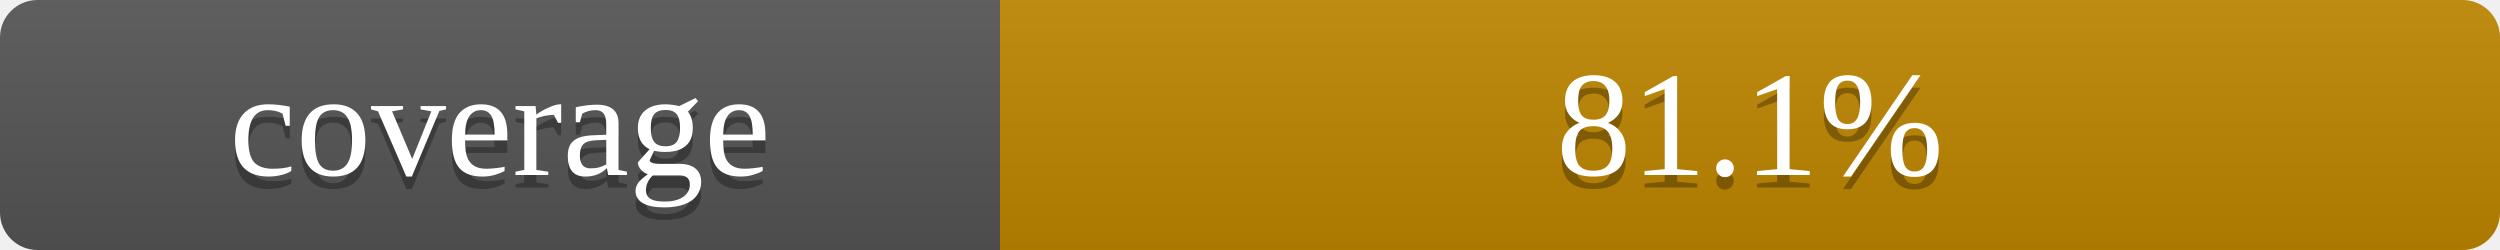
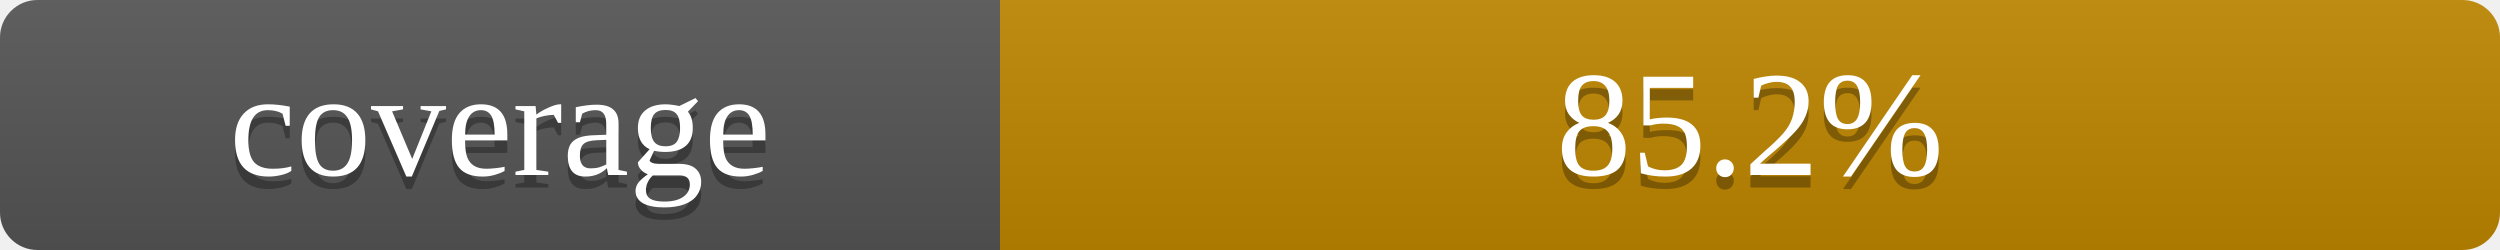
- <svg xmlns="http://www.w3.org/2000/svg" width="200" height="20" role="img" aria-label="coverage: 81.1%">
+ <svg xmlns="http://www.w3.org/2000/svg" width="200" height="20" role="img" aria-label="coverage: 85.2%">
  <linearGradient id="s" x2="0" y2="100%">
    <stop offset="0" stop-color="#bbb" stop-opacity=".1" />
    <stop offset="1" stop-opacity=".1" />
  </linearGradient>
  <clipPath id="r">
    <rect width="200" height="20" rx="3" fill="#fff" />
  </clipPath>
  <g clip-path="url(#r)">
    <rect width="80" height="20" fill="#555" />
    <rect x="80" width="120" height="20" fill="#bf8700" />
    <rect width="200" height="20" fill="url(#s)" />
  </g>
  <g fill="#fff" text-anchor="middle" font-family="11px DejaVu Sans, Verdana, sans-serif">
    <text x="40" y="15" fill="#010101" fill-opacity=".3">coverage</text>
    <text x="40" y="14">coverage</text>
-     <text x="140" y="15" fill="#010101" fill-opacity=".3">81.1%</text>
-     <text x="140" y="14">81.1%</text>
+     <text x="140" y="15" fill="#010101" fill-opacity=".3">85.2%</text>
+     <text x="140" y="14">85.2%</text>
  </g>
</svg>
